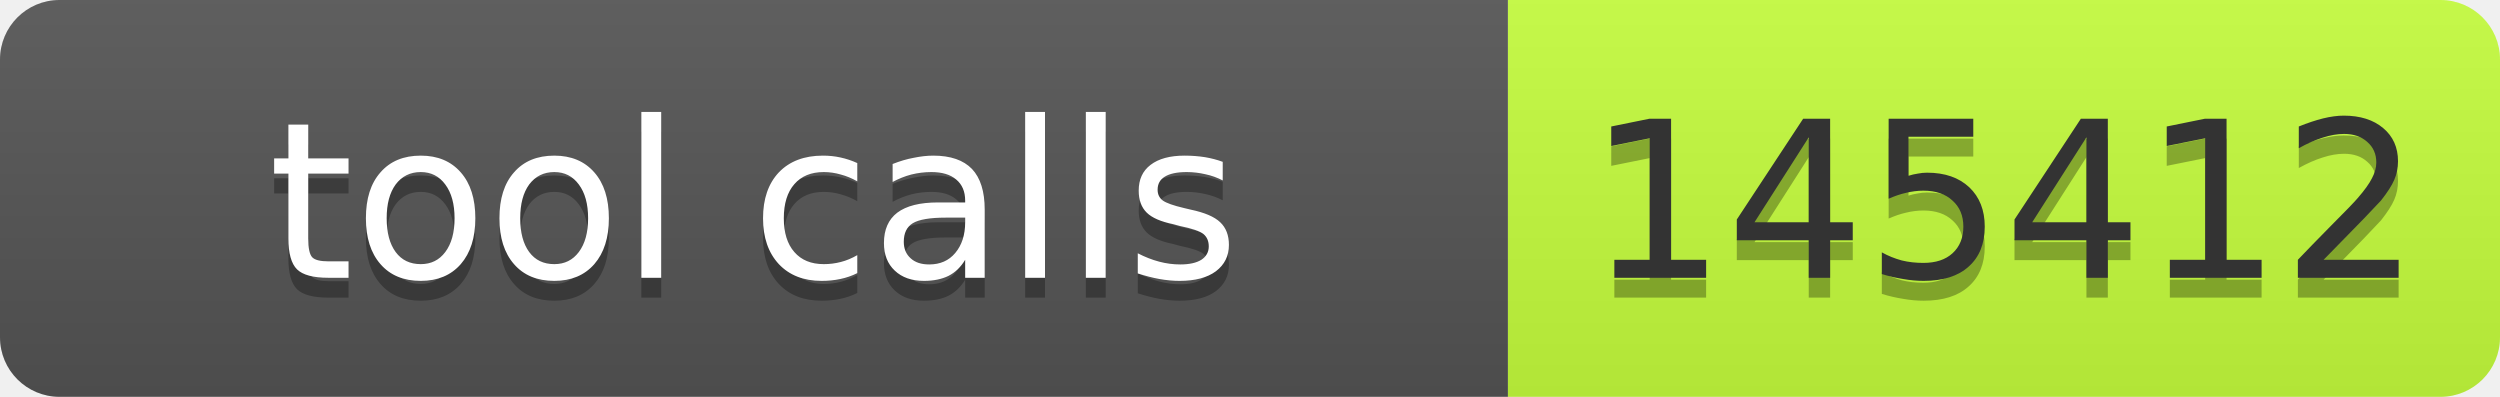
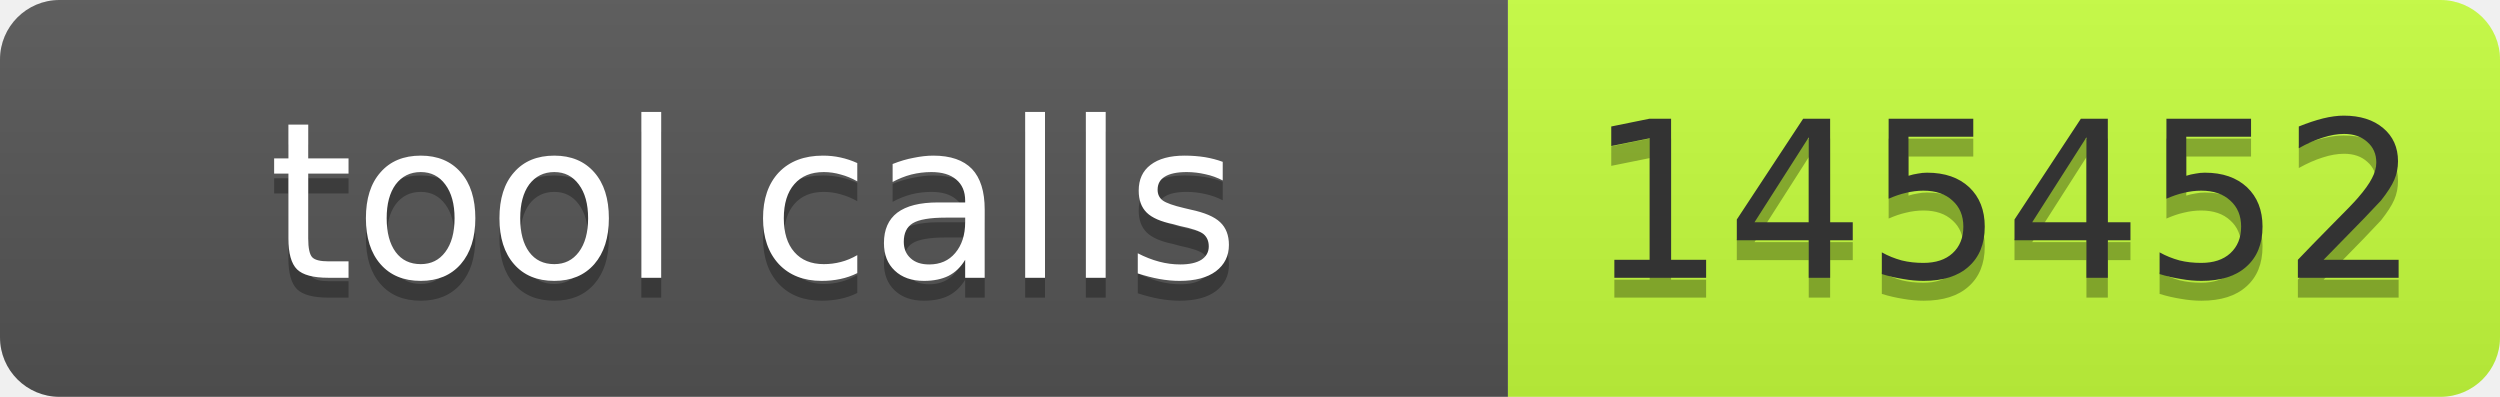
- <svg xmlns="http://www.w3.org/2000/svg" width="126" height="20" role="img" aria-label="tool calls: 145412">
+ <svg xmlns="http://www.w3.org/2000/svg" width="126" height="20" role="img" aria-label="tool calls: 145452">
  <linearGradient id="s" x2="0" y2="100%">
    <stop offset="0" stop-color="#bbb" stop-opacity=".1" />
    <stop offset="1" stop-opacity=".1" />
  </linearGradient>
  <clipPath id="r">
    <rect width="126" height="20" rx="3" fill="#fff" />
  </clipPath>
  <g clip-path="url(#r)">
    <rect width="76" height="20" fill="#555" />
    <rect x="76" width="50" height="20" fill="#c6ff3d" />
    <rect width="126" height="20" fill="url(#s)" />
  </g>
  <g font-family="Verdana,Geneva,DejaVu Sans,sans-serif" font-size="11">
    <text x="38" y="15" fill="#010101" fill-opacity=".3" text-anchor="middle" textLength="66">tool calls</text>
    <text x="38" y="14" fill="#fff" text-anchor="middle" textLength="66">tool calls</text>
-     <text x="101" y="15" fill="#010101" fill-opacity=".3" text-anchor="middle" textLength="40">145412</text>
-     <text x="101" y="14" fill="#333" text-anchor="middle" textLength="40">145412</text>
+     <text x="101" y="15" fill="#010101" fill-opacity=".3" text-anchor="middle" textLength="40">145452</text>
+     <text x="101" y="14" fill="#333" text-anchor="middle" textLength="40">145452</text>
  </g>
</svg>
